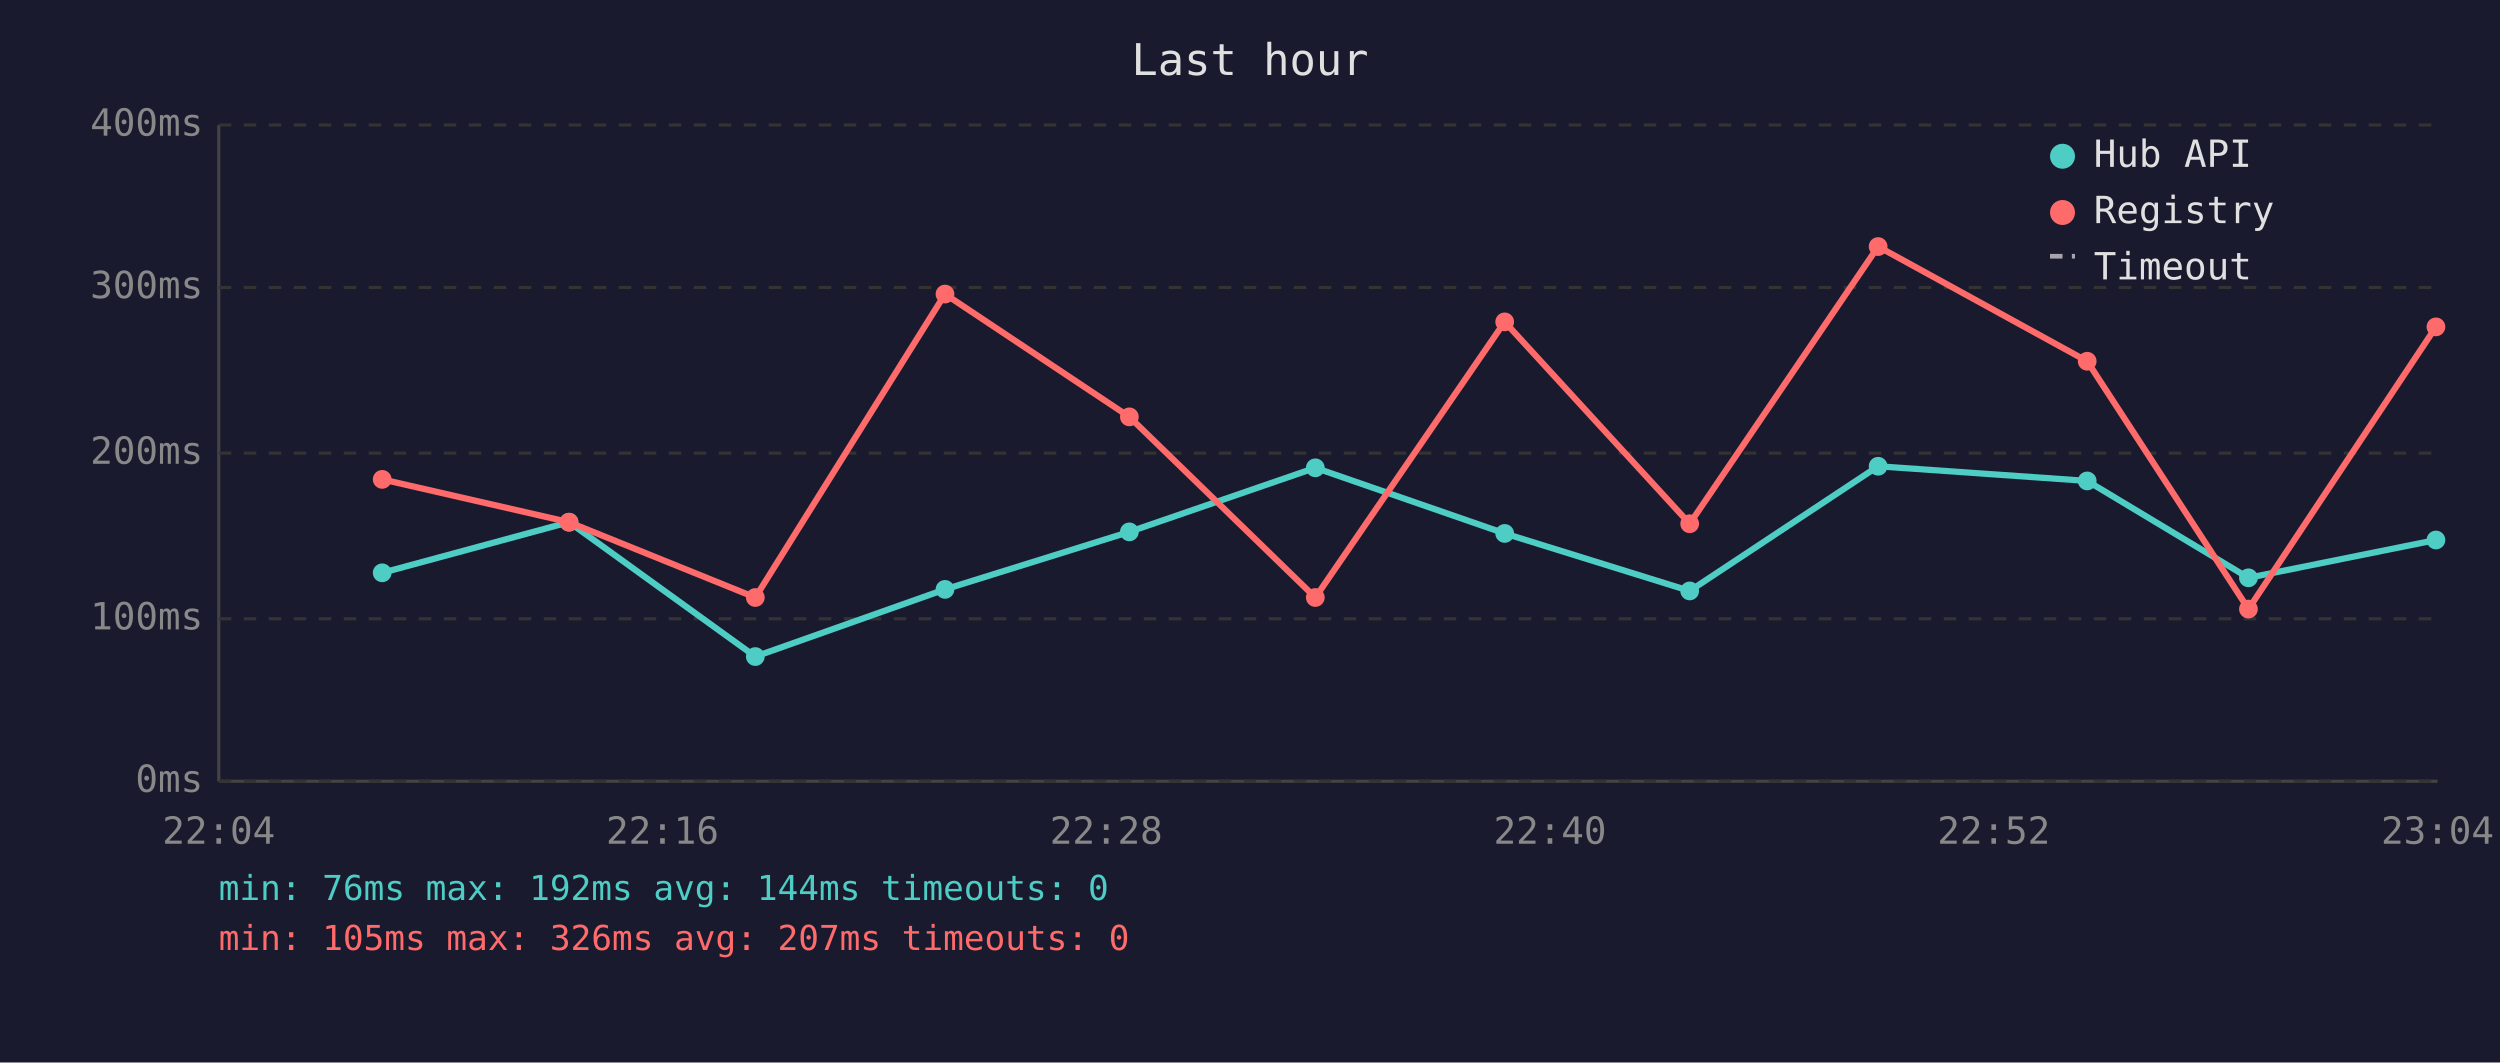
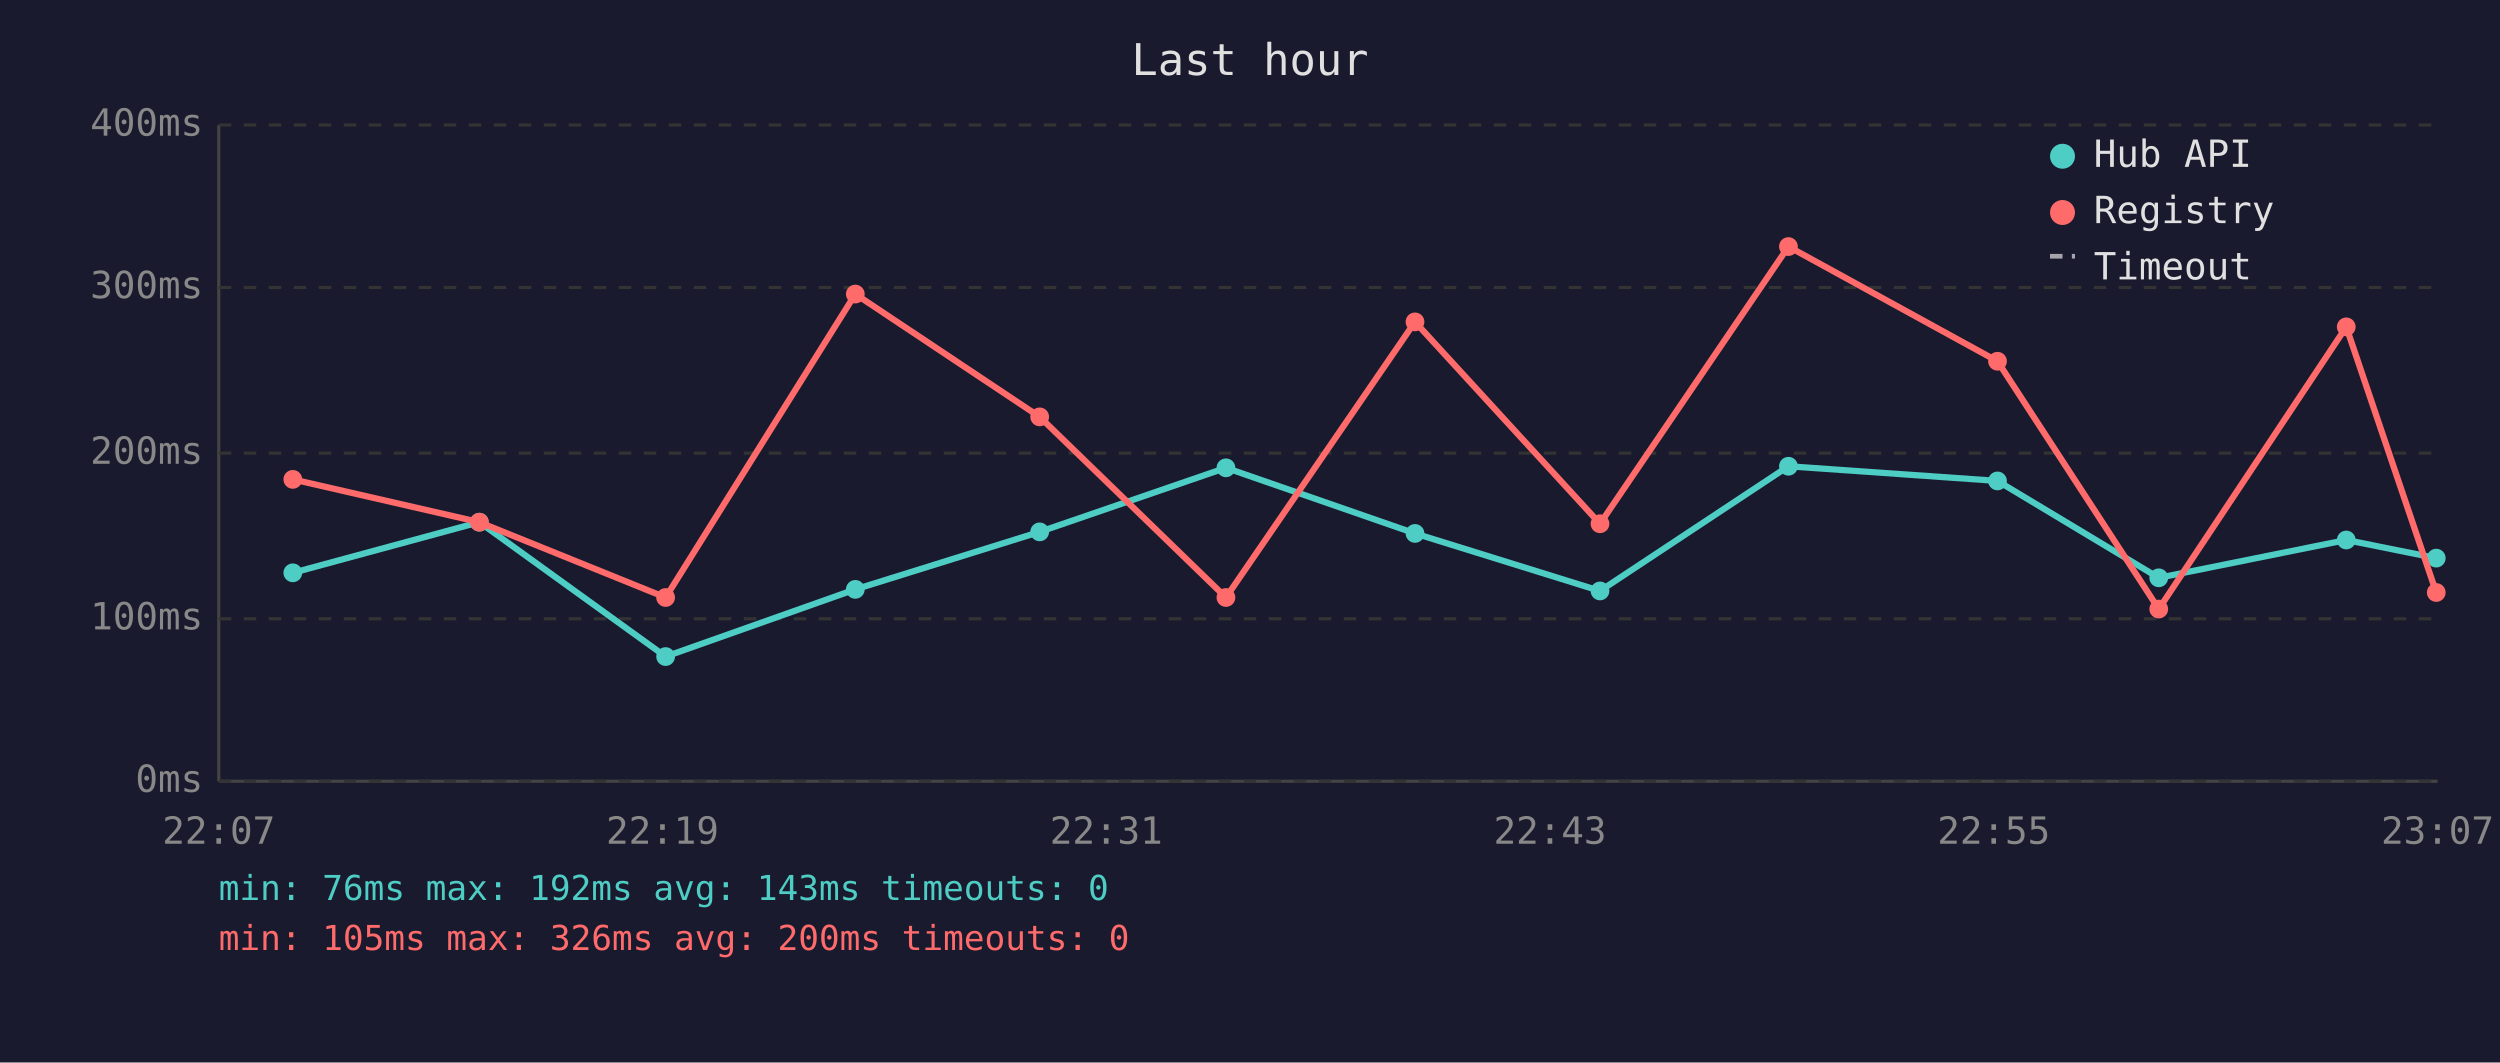
<svg xmlns="http://www.w3.org/2000/svg" viewBox="0 0 800 340" font-family="monospace" font-size="12">
  <rect width="800" height="340" fill="#1a1a2e" />
  <text x="400" y="24" fill="#e0e0e0" font-size="14" text-anchor="middle">Last hour</text>
  <line x1="70" y1="40" x2="70" y2="250" stroke="#444" stroke-width="1" />
  <line x1="70" y1="250" x2="780" y2="250" stroke="#444" stroke-width="1" />
  <line x1="70" y1="250" x2="780" y2="250" stroke="#333" stroke-width="1" stroke-dasharray="4" />
  <text x="65" y="250" fill="#888" text-anchor="end" dominant-baseline="middle">0ms</text>
  <line x1="70" y1="198" x2="780" y2="198" stroke="#333" stroke-width="1" stroke-dasharray="4" />
  <text x="65" y="198" fill="#888" text-anchor="end" dominant-baseline="middle">100ms</text>
  <line x1="70" y1="145" x2="780" y2="145" stroke="#333" stroke-width="1" stroke-dasharray="4" />
  <text x="65" y="145" fill="#888" text-anchor="end" dominant-baseline="middle">200ms</text>
  <line x1="70" y1="92" x2="780" y2="92" stroke="#333" stroke-width="1" stroke-dasharray="4" />
  <text x="65" y="92" fill="#888" text-anchor="end" dominant-baseline="middle">300ms</text>
  <line x1="70" y1="40" x2="780" y2="40" stroke="#333" stroke-width="1" stroke-dasharray="4" />
  <text x="65" y="40" fill="#888" text-anchor="end" dominant-baseline="middle">400ms</text>
-   <text x="70" y="270" fill="#888" text-anchor="middle">22:04</text>
-   <text x="212" y="270" fill="#888" text-anchor="middle">22:16</text>
-   <text x="354" y="270" fill="#888" text-anchor="middle">22:28</text>
-   <text x="496" y="270" fill="#888" text-anchor="middle">22:40</text>
-   <text x="638" y="270" fill="#888" text-anchor="middle">22:52</text>
-   <text x="780" y="270" fill="#888" text-anchor="middle">23:04</text>
-   <polyline points="122.3,183.3 182.1,167.1 241.7,210.1 302.4,188.6 361.4,170.2 420.9,149.7 481.5,170.7 540.7,189.1 601.0,149.2 667.9,153.9 719.5,184.9 779.5,172.8" fill="none" stroke="#4ecdc4" stroke-width="2" opacity="1" />
-   <circle cx="122.3" cy="183.3" r="3" fill="#4ecdc4" />
-   <circle cx="182.1" cy="167.1" r="3" fill="#4ecdc4" />
-   <circle cx="241.7" cy="210.1" r="3" fill="#4ecdc4" />
-   <circle cx="302.4" cy="188.6" r="3" fill="#4ecdc4" />
-   <circle cx="361.4" cy="170.2" r="3" fill="#4ecdc4" />
-   <circle cx="420.9" cy="149.7" r="3" fill="#4ecdc4" />
-   <circle cx="481.5" cy="170.7" r="3" fill="#4ecdc4" />
-   <circle cx="540.7" cy="189.1" r="3" fill="#4ecdc4" />
-   <circle cx="601.0" cy="149.2" r="3" fill="#4ecdc4" />
-   <circle cx="667.9" cy="153.9" r="3" fill="#4ecdc4" />
-   <circle cx="719.5" cy="184.9" r="3" fill="#4ecdc4" />
-   <circle cx="779.5" cy="172.8" r="3" fill="#4ecdc4" />
-   <polyline points="122.3,153.4 182.1,167.1 241.7,191.2 302.4,94.1 361.4,133.4 420.9,191.2 481.5,103.0 540.7,167.6 601.0,78.9 667.9,115.6 719.5,194.9 779.5,104.6" fill="none" stroke="#ff6b6b" stroke-width="2" opacity="1" />
-   <circle cx="122.3" cy="153.4" r="3" fill="#ff6b6b" />
-   <circle cx="182.1" cy="167.1" r="3" fill="#ff6b6b" />
-   <circle cx="241.7" cy="191.2" r="3" fill="#ff6b6b" />
-   <circle cx="302.4" cy="94.1" r="3" fill="#ff6b6b" />
-   <circle cx="361.4" cy="133.4" r="3" fill="#ff6b6b" />
-   <circle cx="420.9" cy="191.2" r="3" fill="#ff6b6b" />
-   <circle cx="481.5" cy="103.0" r="3" fill="#ff6b6b" />
-   <circle cx="540.7" cy="167.6" r="3" fill="#ff6b6b" />
-   <circle cx="601.0" cy="78.9" r="3" fill="#ff6b6b" />
-   <circle cx="667.9" cy="115.6" r="3" fill="#ff6b6b" />
-   <circle cx="719.5" cy="194.9" r="3" fill="#ff6b6b" />
-   <circle cx="779.5" cy="104.6" r="3" fill="#ff6b6b" />
+   <text x="70" y="270" fill="#888" text-anchor="middle">22:07</text>
+   <text x="212" y="270" fill="#888" text-anchor="middle">22:19</text>
+   <text x="354" y="270" fill="#888" text-anchor="middle">22:31</text>
+   <text x="496" y="270" fill="#888" text-anchor="middle">22:43</text>
+   <text x="638" y="270" fill="#888" text-anchor="middle">22:55</text>
+   <text x="780" y="270" fill="#888" text-anchor="middle">23:07</text>
+   <polyline points="93.7,183.3 153.4,167.1 213.0,210.1 273.7,188.6 332.7,170.2 392.3,149.7 452.8,170.7 512.0,189.1 572.3,149.2 639.2,153.9 690.8,184.9 750.8,172.8 779.6,178.6" fill="none" stroke="#4ecdc4" stroke-width="2" opacity="1" />
+   <circle cx="93.7" cy="183.3" r="3" fill="#4ecdc4" />
+   <circle cx="153.4" cy="167.1" r="3" fill="#4ecdc4" />
+   <circle cx="213.0" cy="210.1" r="3" fill="#4ecdc4" />
+   <circle cx="273.7" cy="188.6" r="3" fill="#4ecdc4" />
+   <circle cx="332.7" cy="170.2" r="3" fill="#4ecdc4" />
+   <circle cx="392.3" cy="149.7" r="3" fill="#4ecdc4" />
+   <circle cx="452.8" cy="170.7" r="3" fill="#4ecdc4" />
+   <circle cx="512.0" cy="189.1" r="3" fill="#4ecdc4" />
+   <circle cx="572.3" cy="149.2" r="3" fill="#4ecdc4" />
+   <circle cx="639.2" cy="153.9" r="3" fill="#4ecdc4" />
+   <circle cx="690.8" cy="184.9" r="3" fill="#4ecdc4" />
+   <circle cx="750.8" cy="172.8" r="3" fill="#4ecdc4" />
+   <circle cx="779.6" cy="178.6" r="3" fill="#4ecdc4" />
+   <polyline points="93.7,153.4 153.4,167.1 213.0,191.2 273.7,94.1 332.7,133.4 392.3,191.2 452.8,103.0 512.0,167.6 572.3,78.9 639.2,115.6 690.8,194.9 750.8,104.6 779.6,189.6" fill="none" stroke="#ff6b6b" stroke-width="2" opacity="1" />
+   <circle cx="93.7" cy="153.4" r="3" fill="#ff6b6b" />
+   <circle cx="153.4" cy="167.1" r="3" fill="#ff6b6b" />
+   <circle cx="213.0" cy="191.2" r="3" fill="#ff6b6b" />
+   <circle cx="273.7" cy="94.1" r="3" fill="#ff6b6b" />
+   <circle cx="332.7" cy="133.4" r="3" fill="#ff6b6b" />
+   <circle cx="392.3" cy="191.2" r="3" fill="#ff6b6b" />
+   <circle cx="452.8" cy="103.0" r="3" fill="#ff6b6b" />
+   <circle cx="512.0" cy="167.6" r="3" fill="#ff6b6b" />
+   <circle cx="572.3" cy="78.9" r="3" fill="#ff6b6b" />
+   <circle cx="639.2" cy="115.6" r="3" fill="#ff6b6b" />
+   <circle cx="690.8" cy="194.9" r="3" fill="#ff6b6b" />
+   <circle cx="750.8" cy="104.6" r="3" fill="#ff6b6b" />
+   <circle cx="779.6" cy="189.6" r="3" fill="#ff6b6b" />
  <circle cx="660" cy="50" r="4" fill="#4ecdc4" />
  <text x="670" y="50" fill="#e0e0e0" dominant-baseline="middle">Hub API</text>
  <circle cx="660" cy="68" r="4" fill="#ff6b6b" />
  <text x="670" y="68" fill="#e0e0e0" dominant-baseline="middle">Registry</text>
  <line x1="656" y1="82" x2="664" y2="82" stroke="#e0e0e0" stroke-width="1.5" stroke-dasharray="4,3" opacity="0.7" />
  <text x="670" y="86" fill="#e0e0e0" dominant-baseline="middle">Timeout</text>
-   <text x="70" y="288" fill="#4ecdc4" font-size="11">min: 76ms  max: 192ms  avg: 144ms  timeouts: 0</text>
-   <text x="70" y="304" fill="#ff6b6b" font-size="11">min: 105ms  max: 326ms  avg: 207ms  timeouts: 0</text>
+   <text x="70" y="288" fill="#4ecdc4" font-size="11">min: 76ms  max: 192ms  avg: 143ms  timeouts: 0</text>
+   <text x="70" y="304" fill="#ff6b6b" font-size="11">min: 105ms  max: 326ms  avg: 200ms  timeouts: 0</text>
</svg>
